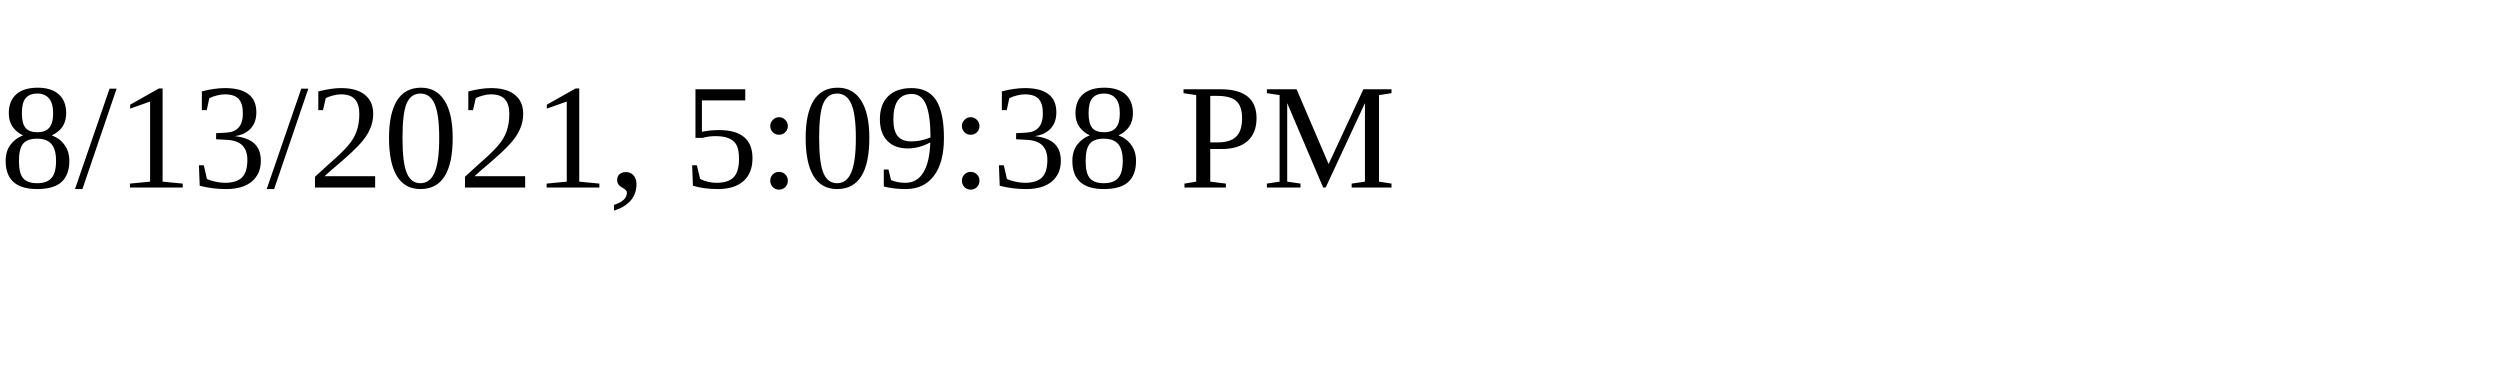
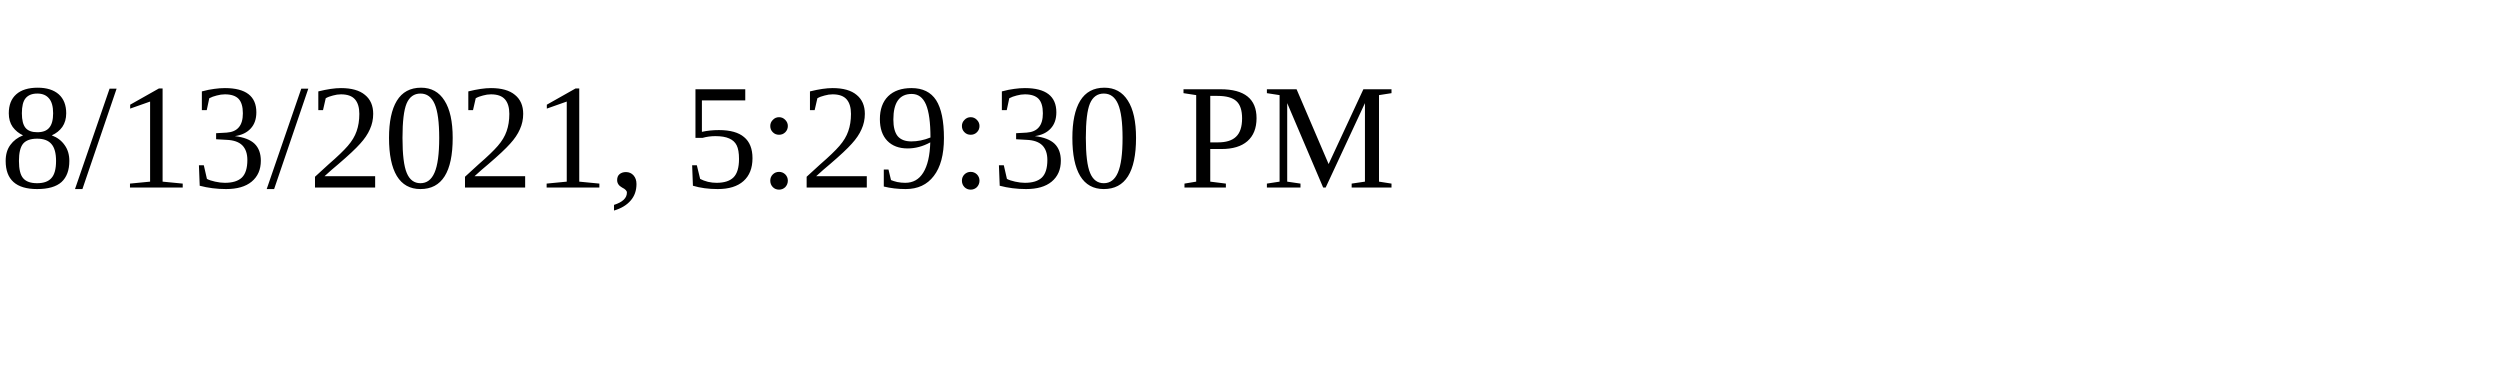
<svg xmlns="http://www.w3.org/2000/svg" height="30" width="200">
-   <text x="0" y="15">8/13/2021, 5:09:38 PM</text>
+   <text x="0" y="15">8/13/2021, 5:29:30 PM</text>
</svg>
